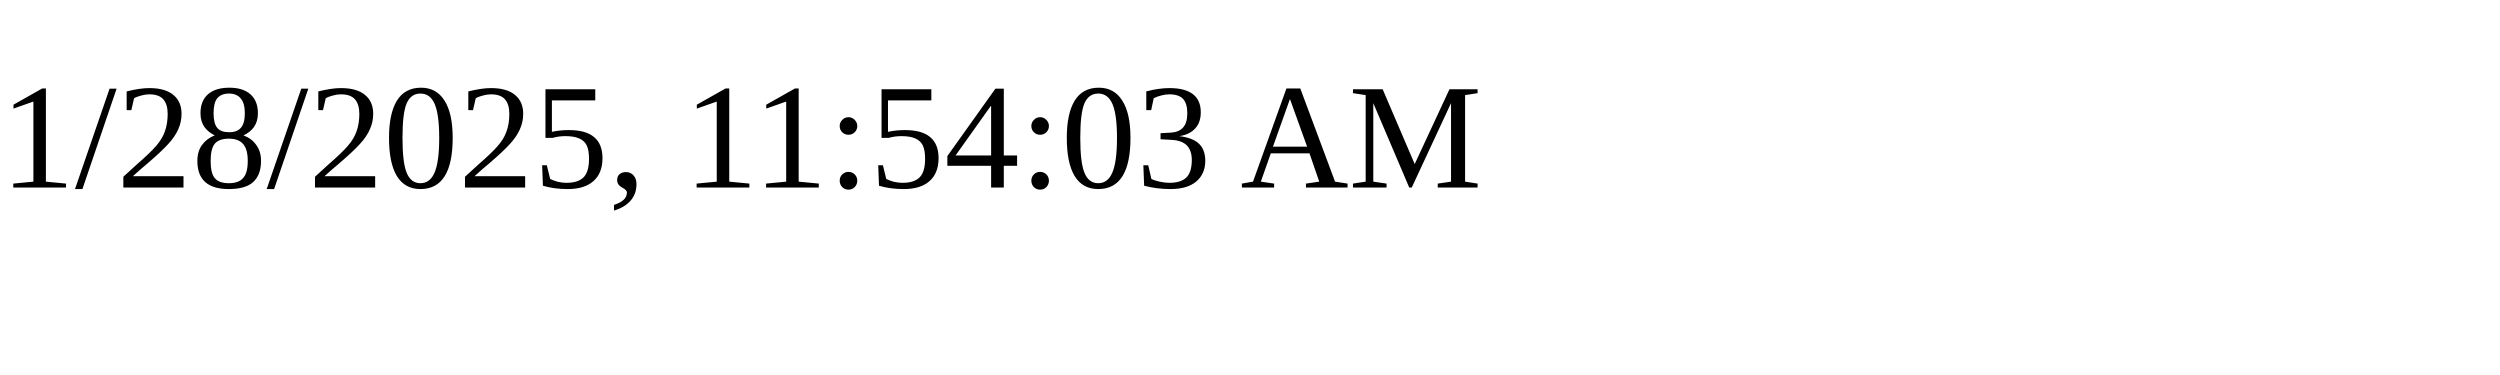
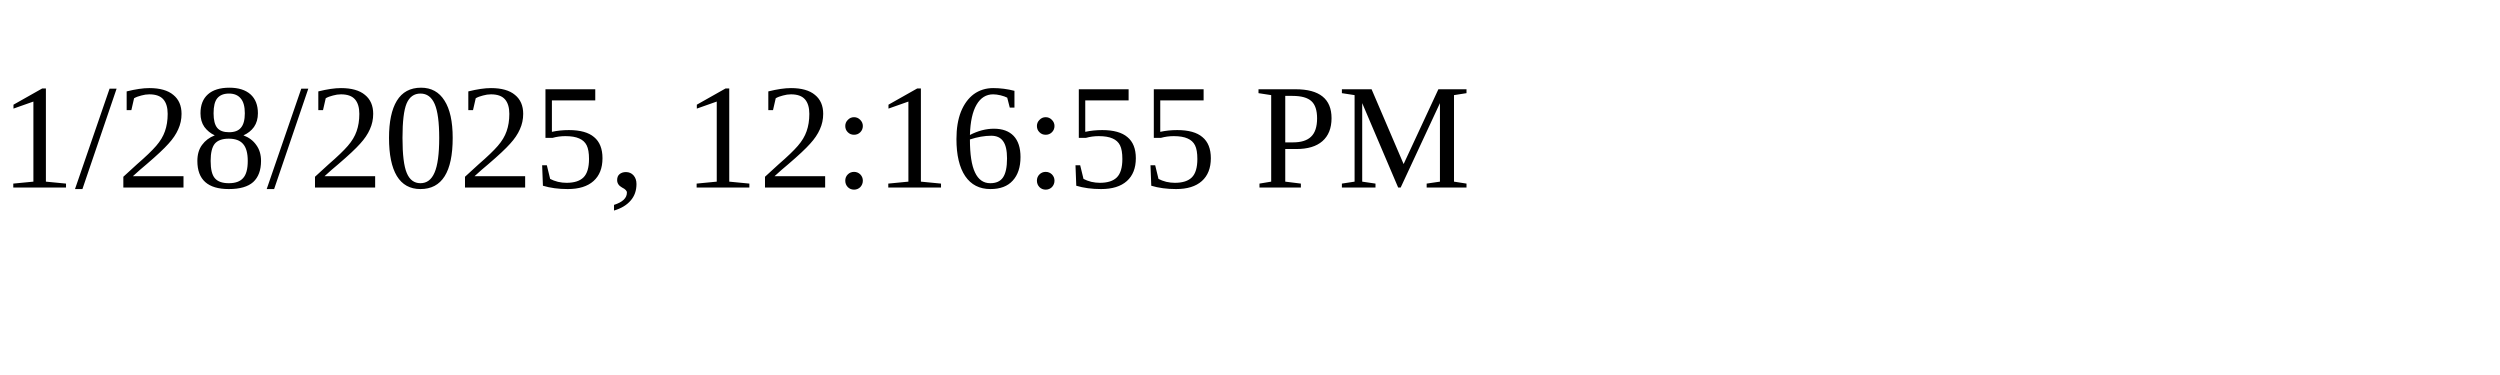
<svg xmlns="http://www.w3.org/2000/svg" height="30" width="200">
-   <text x="0" y="15">1/28/2025, 11:54:03 AM</text>
+   <text x="0" y="15">1/28/2025, 12:16:55 PM</text>
</svg>
